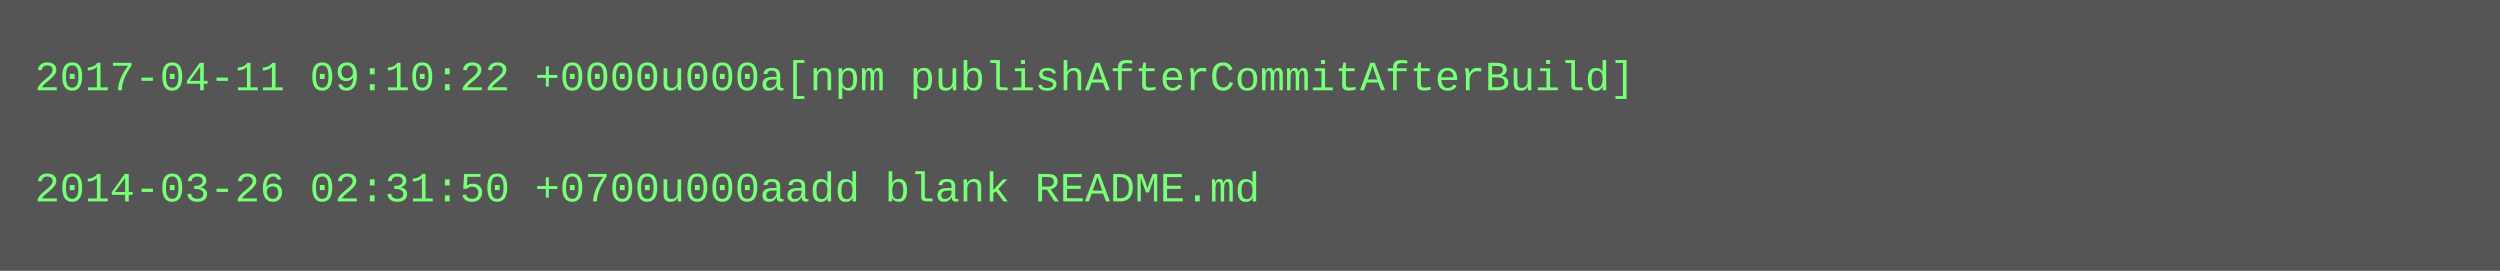
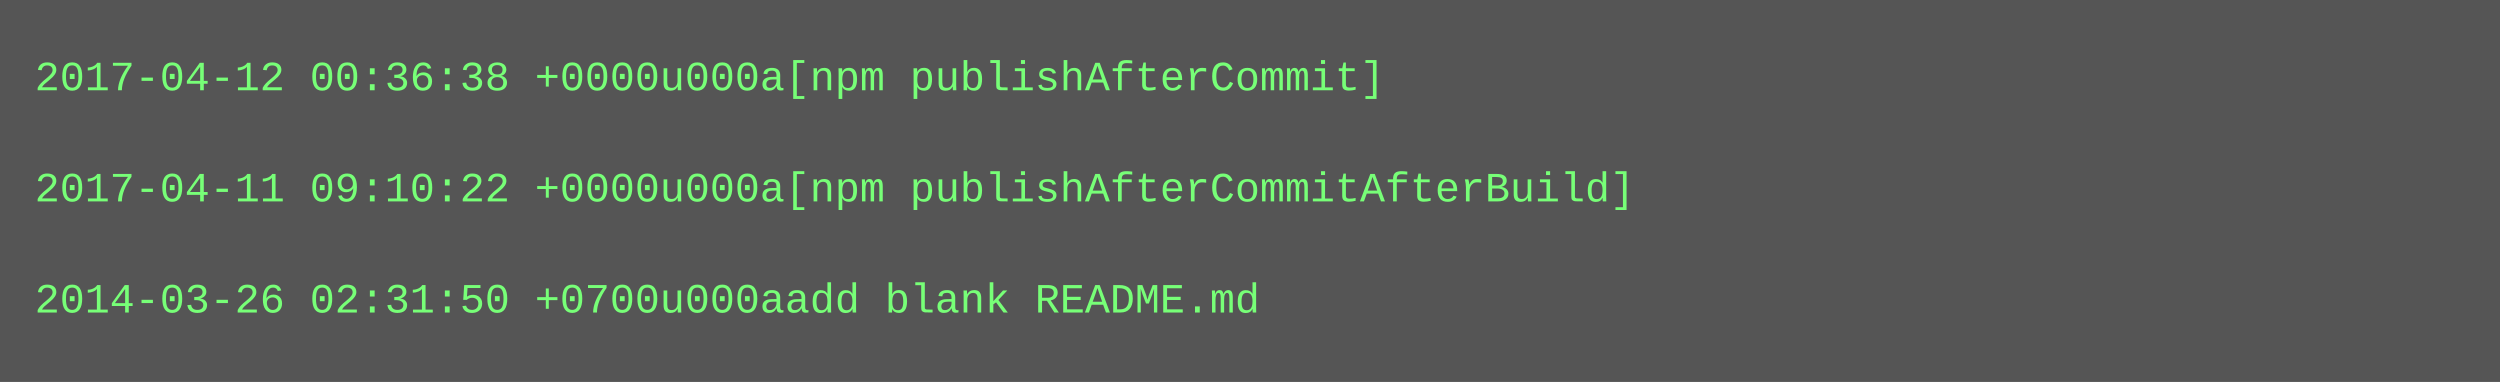
- <svg xmlns="http://www.w3.org/2000/svg" height="78" width="720">
-   <rect height="78" fill="#555" width="720" />
+ <svg xmlns="http://www.w3.org/2000/svg" height="110" width="720">
+   <rect height="110" fill="#555" width="720" />
  <text fill="#7f7" font-family="Courier New" font-size="12" xml:space="preserve">
-     <tspan x="10" y="26">2017-04-11 09:10:22 +0000u000a[npm publishAfterCommitAfterBuild]</tspan>
+     <tspan x="10" y="26">2017-04-12 00:36:38 +0000u000a[npm publishAfterCommit]</tspan>
    <tspan x="10" y="42" />
-     <tspan x="10" y="58">2014-03-26 02:31:50 +0700u000aadd blank README.md</tspan>
+     <tspan x="10" y="58">2017-04-11 09:10:22 +0000u000a[npm publishAfterCommitAfterBuild]</tspan>
+     <tspan x="10" y="74" />
+     <tspan x="10" y="90">2014-03-26 02:31:50 +0700u000aadd blank README.md</tspan>
  </text>
</svg>
